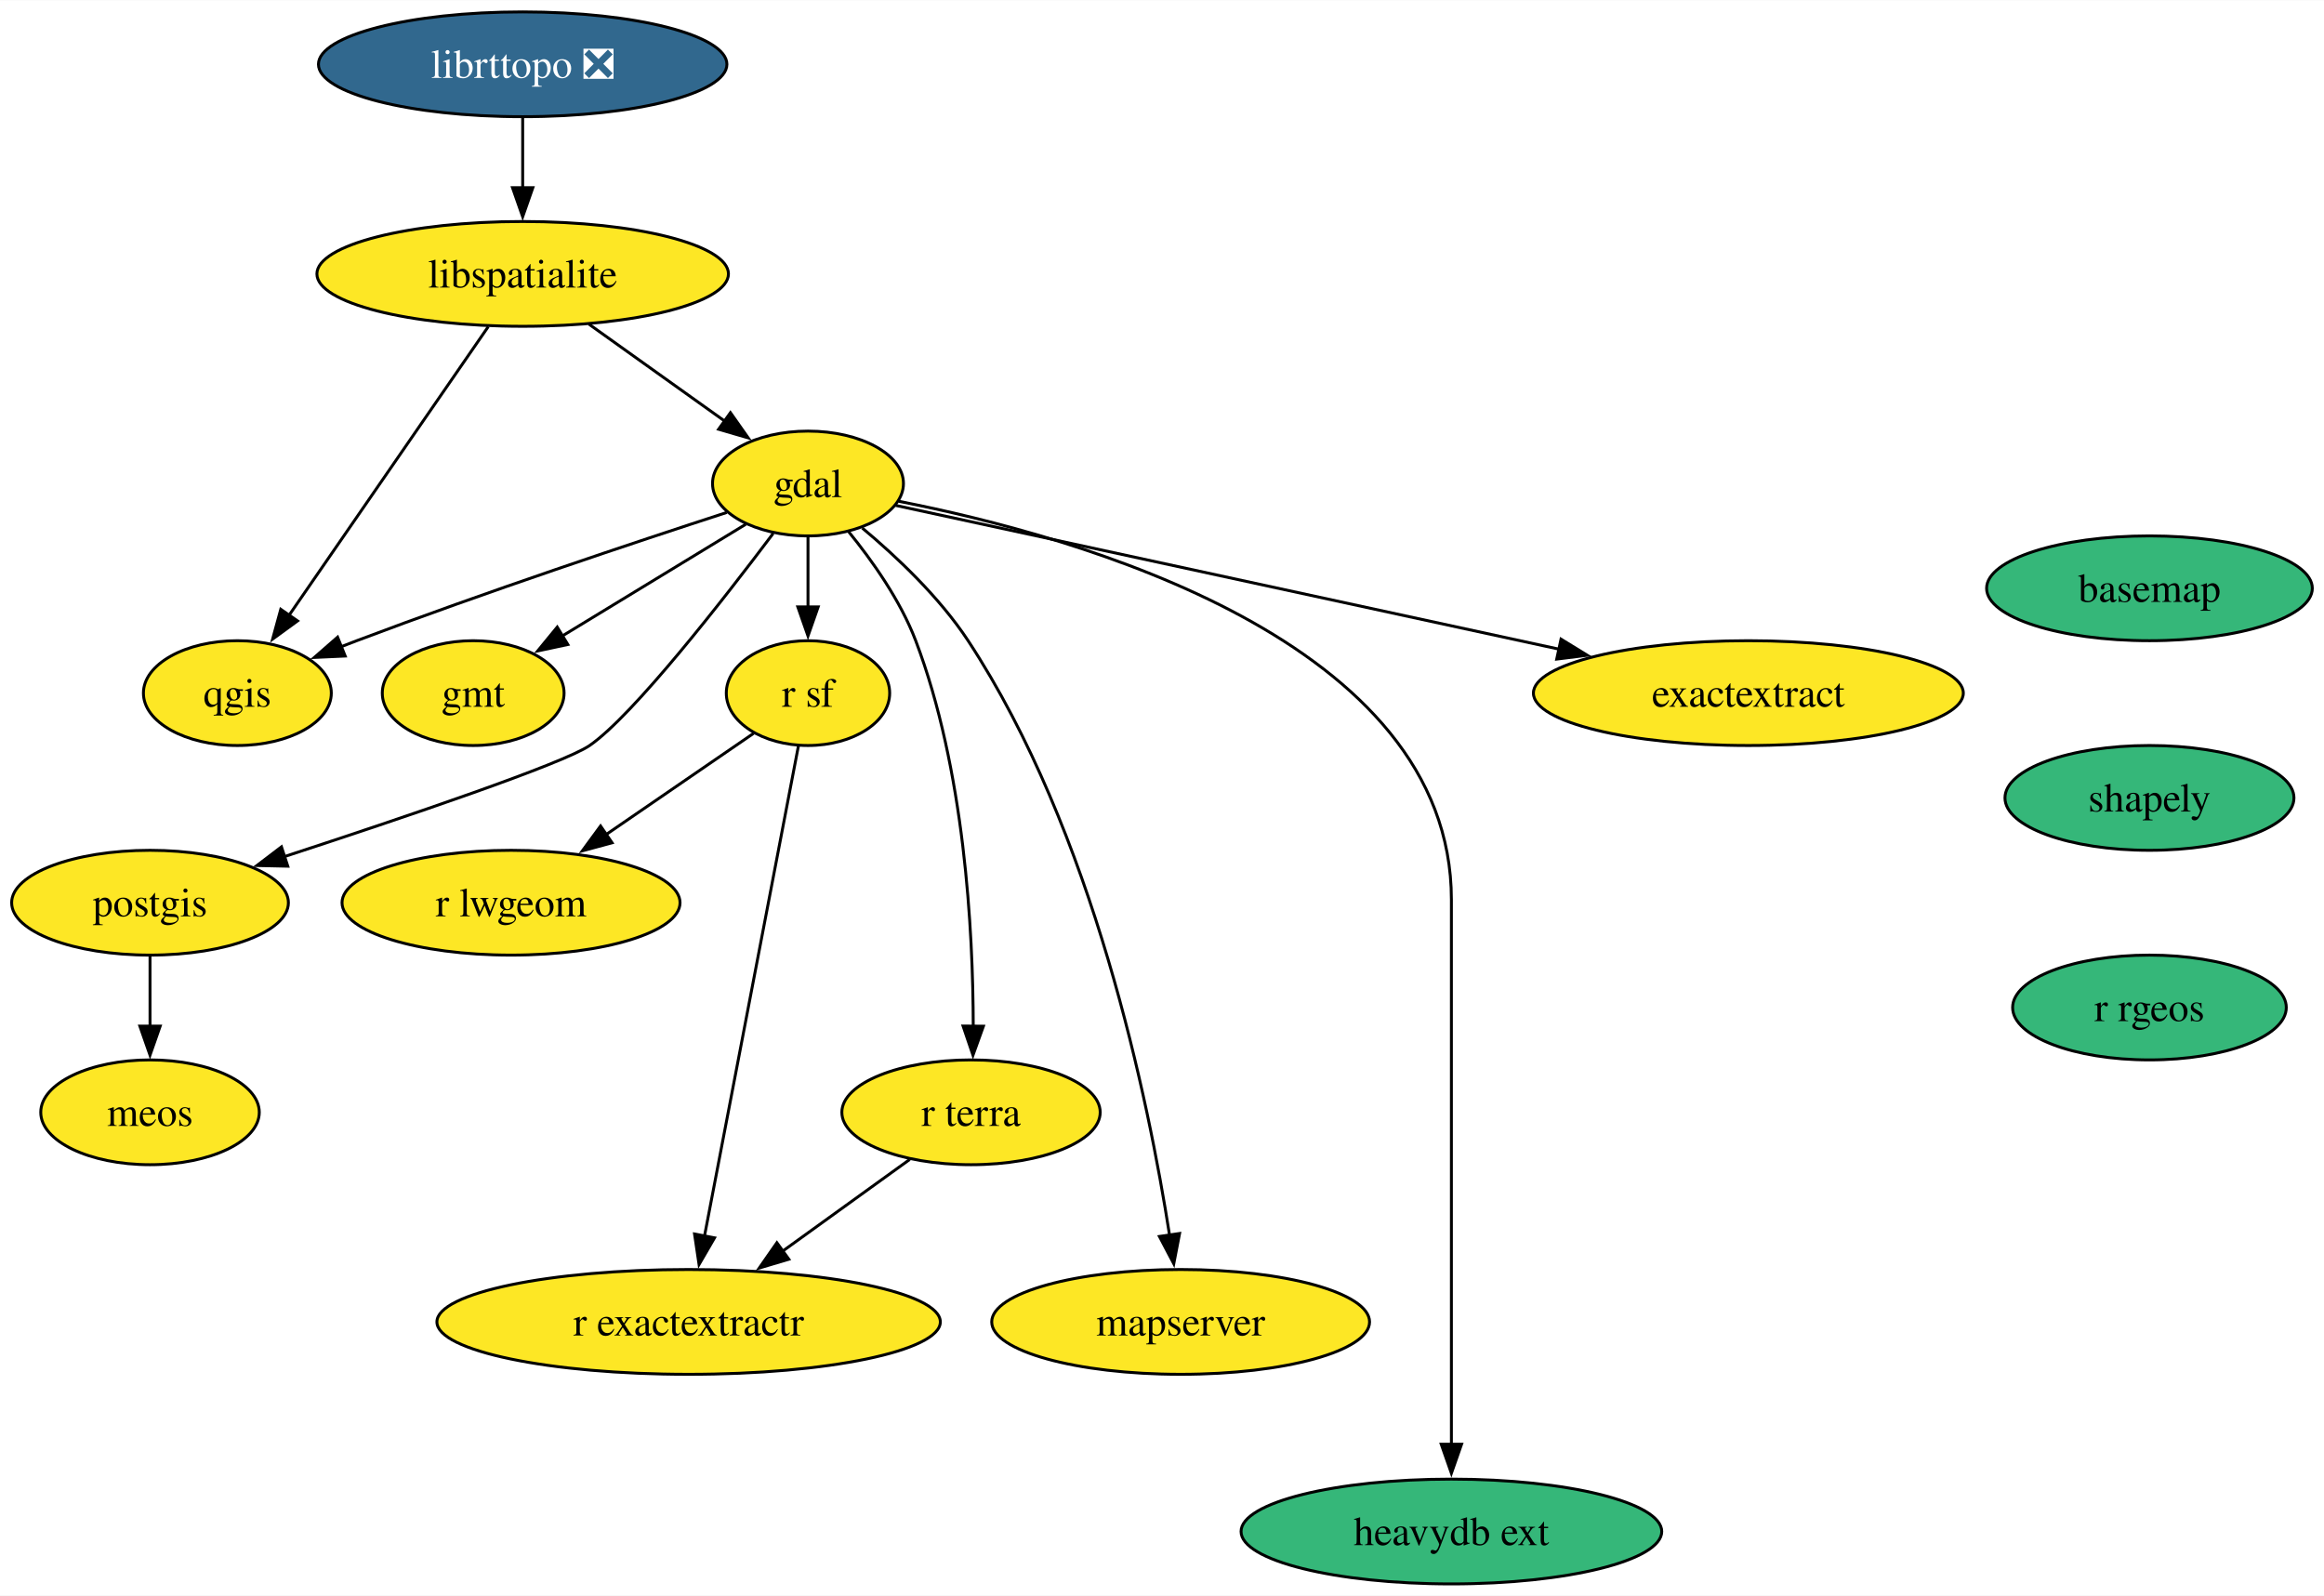
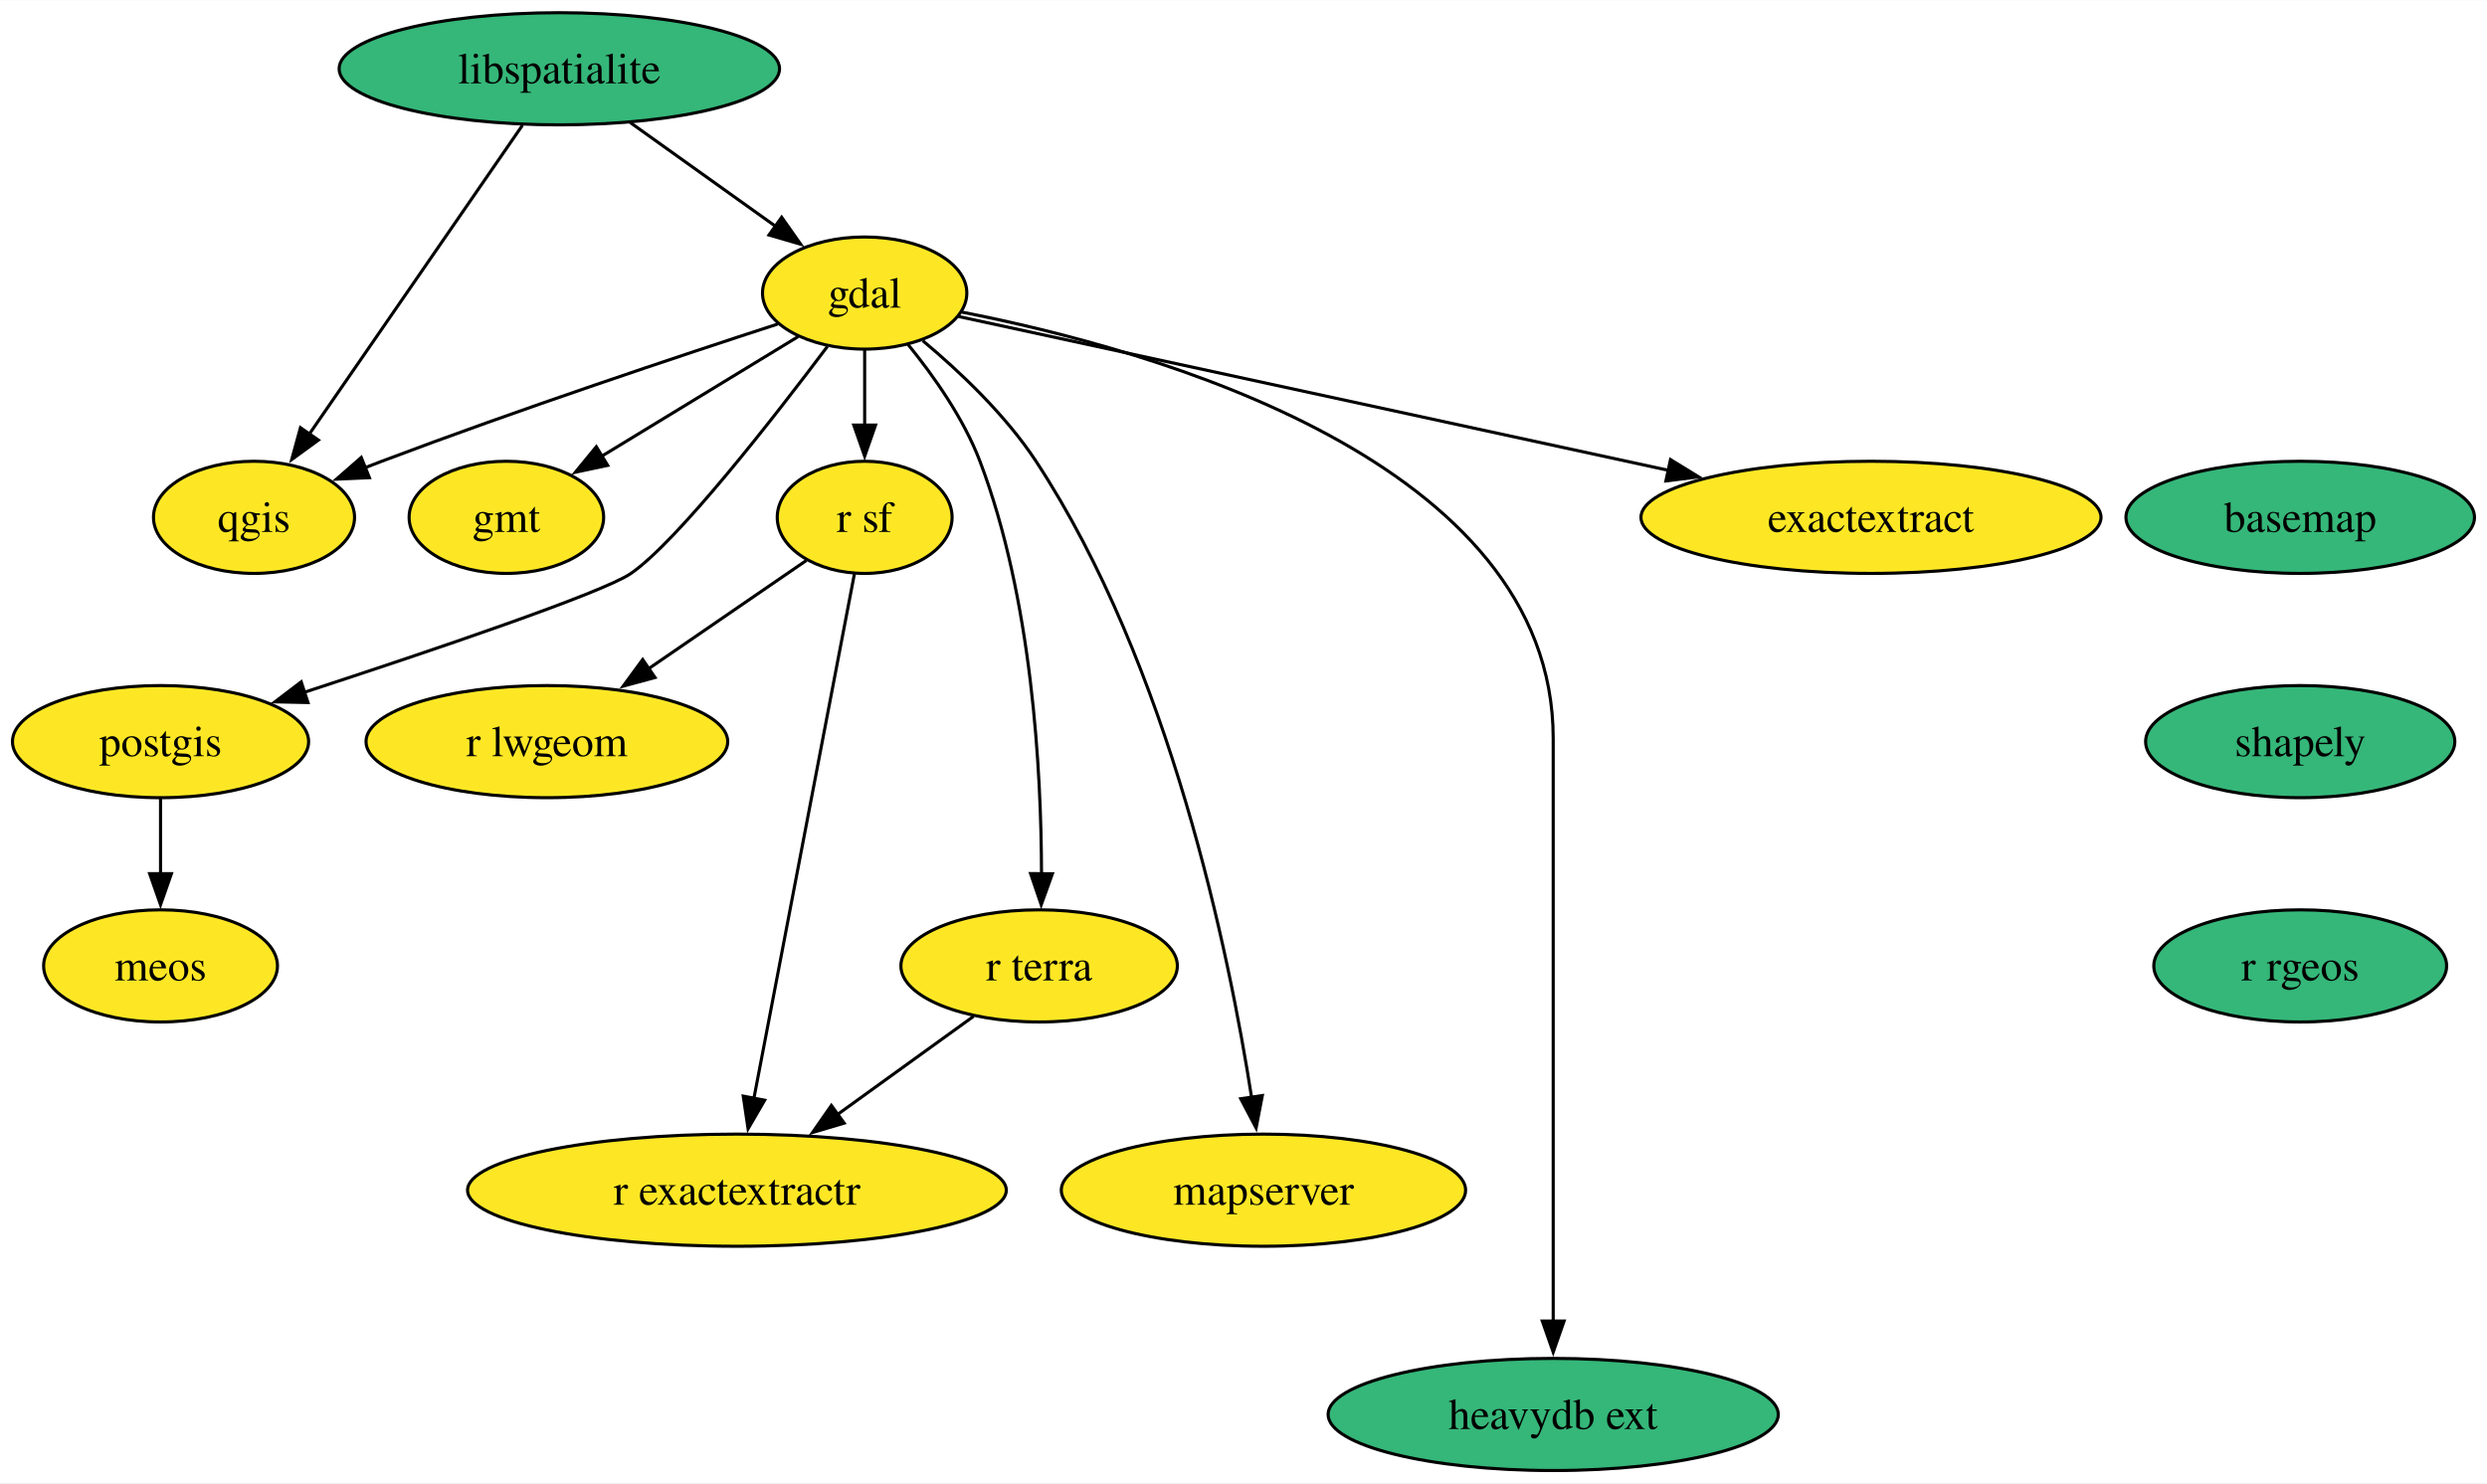
- <svg xmlns="http://www.w3.org/2000/svg" xmlns:xlink="http://www.w3.org/1999/xlink" width="798pt" height="548pt" viewBox="0.00 0.00 798.25 548.00">
-   <g id="graph0" class="graph" transform="scale(1 1) rotate(0) translate(4 544)">
-     <polygon fill="white" stroke="none" points="-4,4 -4,-544 794.25,-544 794.25,4 -4,4" />
+ <svg xmlns="http://www.w3.org/2000/svg" xmlns:xlink="http://www.w3.org/1999/xlink" width="798pt" height="476pt" viewBox="0.00 0.00 798.25 476.00">
+   <g id="graph0" class="graph" transform="scale(1 1) rotate(0) translate(4 472)">
+     <polygon fill="white" stroke="none" points="-4,4 -4,-472 794.25,-472 794.25,4 -4,4" />
    <g id="node1" class="node">
      <g id="a_node1">
        <a xlink:href="https://github.com/conda-forge/basemap-feedstock" xlink:title="basemap">
-           <ellipse fill="#35b779" stroke="black" cx="734.3" cy="-342" rx="55.94" ry="18" />
-           <text text-anchor="middle" x="734.3" y="-337.32" font-family="Times,serif" font-size="14.00">basemap</text>
+           <ellipse fill="#35b779" stroke="black" cx="734.3" cy="-306" rx="55.94" ry="18" />
+           <text text-anchor="middle" x="734.3" y="-301.32" font-family="Times,serif" font-size="14.00">basemap</text>
        </a>
      </g>
    </g>
    <g id="node2" class="node">
      <g id="a_node2">
        <a xlink:href="https://github.com/conda-forge/shapely-feedstock" xlink:title="shapely">
-           <ellipse fill="#35b779" stroke="black" cx="734.3" cy="-270" rx="49.63" ry="18" />
-           <text text-anchor="middle" x="734.3" y="-265.32" font-family="Times,serif" font-size="14.00">shapely</text>
+           <ellipse fill="#35b779" stroke="black" cx="734.3" cy="-234" rx="49.63" ry="18" />
+           <text text-anchor="middle" x="734.3" y="-229.32" font-family="Times,serif" font-size="14.00">shapely</text>
        </a>
      </g>
    </g>
    <g id="node16" class="node">
      <g id="a_node16">
        <a xlink:href="https://github.com/conda-forge/r-rgeos-feedstock" xlink:title="r rgeos">
-           <ellipse fill="#35b779" stroke="black" cx="734.3" cy="-198" rx="47" ry="18" />
-           <text text-anchor="middle" x="734.3" y="-193.32" font-family="Times,serif" font-size="14.00">r rgeos</text>
+           <ellipse fill="#35b779" stroke="black" cx="734.3" cy="-162" rx="47" ry="18" />
+           <text text-anchor="middle" x="734.3" y="-157.32" font-family="Times,serif" font-size="14.00">r rgeos</text>
        </a>
      </g>
    </g>
    <g id="node3" class="node">
      <g id="a_node3">
        <a xlink:href="https://github.com/conda-forge/gdal-feedstock" xlink:title="gdal">
          <ellipse fill="#fde725" stroke="black" cx="273.53" cy="-378" rx="32.79" ry="18" />
          <text text-anchor="middle" x="273.53" y="-373.32" font-family="Times,serif" font-size="14.00">gdal</text>
        </a>
      </g>
    </g>
    <g id="node4" class="node">
      <g id="a_node4">
        <a xlink:href="https://github.com/conda-forge/gmt-feedstock" xlink:title="gmt">
          <ellipse fill="#fde725" stroke="black" cx="158.53" cy="-306" rx="31.22" ry="18" />
          <text text-anchor="middle" x="158.53" y="-301.32" font-family="Times,serif" font-size="14.00">gmt</text>
        </a>
      </g>
    </g>
    <g id="edge2" class="edge">
      <path fill="none" stroke="black" d="M252.16,-364C234.46,-353.22 209.08,-337.77 189.21,-325.67" />
      <polygon fill="black" stroke="black" points="191.04,-322.69 180.68,-320.48 187.4,-328.67 191.04,-322.69" />
    </g>
    <g id="node5" class="node">
      <g id="a_node5">
        <a xlink:href="https://github.com/conda-forge/postgis-feedstock" xlink:title="postgis">
          <ellipse fill="#fde725" stroke="black" cx="47.53" cy="-234" rx="47.53" ry="18" />
          <text text-anchor="middle" x="47.53" y="-229.32" font-family="Times,serif" font-size="14.00">postgis</text>
        </a>
      </g>
    </g>
    <g id="edge3" class="edge">
      <path fill="none" stroke="black" d="M261.58,-360.86C244.49,-338.13 213.49,-298.33 198.53,-288 189.54,-281.8 134.72,-263.25 93.7,-249.84" />
      <polygon fill="black" stroke="black" points="94.85,-246.54 84.25,-246.77 92.68,-253.19 94.85,-246.54" />
    </g>
    <g id="node6" class="node">
      <g id="a_node6">
        <a xlink:href="https://github.com/conda-forge/qgis-feedstock" xlink:title="qgis">
          <ellipse fill="#fde725" stroke="black" cx="77.53" cy="-306" rx="32.27" ry="18" />
          <text text-anchor="middle" x="77.53" y="-301.32" font-family="Times,serif" font-size="14.00">qgis</text>
        </a>
      </g>
    </g>
    <g id="edge4" class="edge">
      <path fill="none" stroke="black" d="M245.62,-368.05C214.44,-357.91 162.55,-340.64 118.53,-324 116.74,-323.33 114.92,-322.62 113.08,-321.9" />
      <polygon fill="black" stroke="black" points="114.57,-318.73 103.98,-318.25 111.96,-325.22 114.57,-318.73" />
    </g>
    <g id="node7" class="node">
      <g id="a_node7">
        <a xlink:href="https://github.com/conda-forge/r-sf-feedstock" xlink:title="r sf">
          <ellipse fill="#fde725" stroke="black" cx="273.53" cy="-306" rx="28.06" ry="18" />
          <text text-anchor="middle" x="273.53" y="-301.32" font-family="Times,serif" font-size="14.00">r sf</text>
        </a>
      </g>
    </g>
    <g id="edge5" class="edge">
      <path fill="none" stroke="black" d="M273.53,-359.7C273.53,-352.41 273.53,-343.73 273.53,-335.54" />
      <polygon fill="black" stroke="black" points="277.03,-335.62 273.53,-325.62 270.03,-335.62 277.03,-335.62" />
    </g>
    <g id="node8" class="node">
      <g id="a_node8">
        <a xlink:href="https://github.com/conda-forge/r-terra-feedstock" xlink:title="r terra">
          <ellipse fill="#fde725" stroke="black" cx="329.53" cy="-162" rx="44.37" ry="18" />
          <text text-anchor="middle" x="329.53" y="-157.32" font-family="Times,serif" font-size="14.00">r terra</text>
        </a>
      </g>
    </g>
    <g id="edge6" class="edge">
      <path fill="none" stroke="black" d="M287.45,-361.49C295.59,-351.5 305.26,-337.85 310.53,-324 327.29,-279.91 330.25,-224.55 330.29,-191.57" />
      <polygon fill="black" stroke="black" points="333.79,-191.58 330.2,-181.61 326.79,-191.64 333.79,-191.58" />
    </g>
    <g id="node9" class="node">
      <g id="a_node9">
        <a xlink:href="https://github.com/conda-forge/mapserver-feedstock" xlink:title="mapserver">
          <ellipse fill="#fde725" stroke="black" cx="401.53" cy="-90" rx="64.89" ry="18" />
          <text text-anchor="middle" x="401.53" y="-85.33" font-family="Times,serif" font-size="14.00">mapserver</text>
        </a>
      </g>
    </g>
    <g id="edge7" class="edge">
      <path fill="none" stroke="black" d="M292.18,-362.7C303.94,-352.88 318.69,-338.96 328.53,-324 371.58,-258.47 390.53,-166 397.73,-119.72" />
      <polygon fill="black" stroke="black" points="401.17,-120.38 399.17,-109.98 394.24,-119.36 401.17,-120.38" />
    </g>
    <g id="node10" class="node">
      <g id="a_node10">
        <a xlink:href="https://github.com/conda-forge/heavydb-ext-feedstock" xlink:title="heavydb ext">
          <ellipse fill="#35b779" stroke="black" cx="494.53" cy="-18" rx="72.25" ry="18" />
          <text text-anchor="middle" x="494.53" y="-13.32" font-family="Times,serif" font-size="14.00">heavydb ext</text>
        </a>
      </g>
    </g>
    <g id="edge8" class="edge">
      <path fill="none" stroke="black" d="M304.72,-371.89C365.64,-359.96 494.53,-324.16 494.53,-235 494.53,-235 494.53,-235 494.53,-161 494.53,-121.74 494.53,-76.38 494.53,-47.69" />
      <polygon fill="black" stroke="black" points="498.03,-48 494.53,-38 491.03,-48 498.03,-48" />
    </g>
    <g id="node11" class="node">
      <g id="a_node11">
        <a xlink:href="https://github.com/conda-forge/exactextract-feedstock" xlink:title="exactextract">
          <ellipse fill="#fde725" stroke="black" cx="596.53" cy="-306" rx="73.83" ry="18" />
          <text text-anchor="middle" x="596.53" y="-301.32" font-family="Times,serif" font-size="14.00">exactextract</text>
        </a>
      </g>
    </g>
    <g id="edge9" class="edge">
      <path fill="none" stroke="black" d="M303.62,-370.48C355.32,-359.27 462.12,-336.13 531.47,-321.1" />
      <polygon fill="black" stroke="black" points="532.18,-324.53 541.21,-318.99 530.7,-317.68 532.18,-324.53" />
    </g>
    <g id="node12" class="node">
      <g id="a_node12">
        <a xlink:href="https://github.com/conda-forge/meos-feedstock" xlink:title="meos">
          <ellipse fill="#fde725" stroke="black" cx="47.53" cy="-162" rx="37.53" ry="18" />
          <text text-anchor="middle" x="47.53" y="-157.32" font-family="Times,serif" font-size="14.00">meos</text>
        </a>
      </g>
    </g>
    <g id="edge10" class="edge">
      <path fill="none" stroke="black" d="M47.53,-215.7C47.53,-208.41 47.53,-199.73 47.53,-191.54" />
      <polygon fill="black" stroke="black" points="51.03,-191.62 47.53,-181.62 44.03,-191.62 51.03,-191.62" />
    </g>
    <g id="node13" class="node">
      <g id="a_node13">
        <a xlink:href="https://github.com/conda-forge/r-lwgeom-feedstock" xlink:title="r lwgeom">
          <ellipse fill="#fde725" stroke="black" cx="171.53" cy="-234" rx="58.05" ry="18" />
          <text text-anchor="middle" x="171.53" y="-229.32" font-family="Times,serif" font-size="14.00">r lwgeom</text>
        </a>
      </g>
    </g>
    <g id="edge11" class="edge">
      <path fill="none" stroke="black" d="M254.82,-292.16C240.68,-282.46 220.93,-268.9 204.2,-257.42" />
      <polygon fill="black" stroke="black" points="206.24,-254.58 196.02,-251.81 202.28,-260.35 206.24,-254.58" />
    </g>
    <g id="node14" class="node">
      <g id="a_node14">
        <a xlink:href="https://github.com/conda-forge/r-exactextractr-feedstock" xlink:title="r exactextractr">
          <ellipse fill="#fde725" stroke="black" cx="232.53" cy="-90" rx="86.46" ry="18" />
          <text text-anchor="middle" x="232.53" y="-85.33" font-family="Times,serif" font-size="14.00">r exactextractr</text>
        </a>
      </g>
    </g>
    <g id="edge12" class="edge">
      <path fill="none" stroke="black" d="M270.24,-287.85C263.21,-251.14 246.64,-164.66 237.99,-119.53" />
      <polygon fill="black" stroke="black" points="241.43,-118.88 236.11,-109.72 234.56,-120.2 241.43,-118.88" />
    </g>
    <g id="edge13" class="edge">
      <path fill="none" stroke="black" d="M308.48,-145.81C295.68,-136.58 279.08,-124.6 264.66,-114.19" />
      <polygon fill="black" stroke="black" points="266.95,-111.53 256.79,-108.51 262.85,-117.2 266.95,-111.53" />
    </g>
    <g id="node15" class="node">
      <g id="a_node15">
        <a xlink:href="https://github.com/conda-forge/libspatialite-feedstock" xlink:title="libspatialite">
-           <ellipse fill="#fde725" stroke="black" cx="175.53" cy="-450" rx="70.68" ry="18" />
+           <ellipse fill="#35b779" stroke="black" cx="175.53" cy="-450" rx="70.68" ry="18" />
          <text text-anchor="middle" x="175.53" y="-445.32" font-family="Times,serif" font-size="14.00">libspatialite</text>
        </a>
      </g>
    </g>
    <g id="edge14" class="edge">
      <path fill="none" stroke="black" d="M198.25,-432.76C212.17,-422.83 230.1,-410.02 244.97,-399.4" />
      <polygon fill="black" stroke="black" points="246.89,-402.33 252.99,-393.67 242.82,-396.63 246.89,-402.33" />
    </g>
    <g id="edge15" class="edge">
      <path fill="none" stroke="black" d="M163.7,-431.87C146.67,-407.19 115.1,-361.45 95.27,-332.71" />
      <polygon fill="black" stroke="black" points="98.2,-330.8 89.64,-324.56 92.44,-334.78 98.2,-330.8" />
    </g>
-     <g id="node17" class="node">
-       <g id="a_node17">
-         <a xlink:href="https://github.com/conda-forge/librttopo-feedstock/pull/20" xlink:title="librttopo ❎">
-           <ellipse fill="#31688e" stroke="black" cx="175.53" cy="-522" rx="70.15" ry="18" />
-           <text text-anchor="middle" x="175.53" y="-517.33" font-family="Times,serif" font-size="14.00" fill="white">librttopo ❎</text>
-         </a>
-       </g>
-     </g>
-     <g id="edge17" class="edge">
-       <path fill="none" stroke="black" d="M175.53,-503.7C175.53,-496.41 175.53,-487.73 175.53,-479.54" />
-       <polygon fill="black" stroke="black" points="179.03,-479.62 175.53,-469.62 172.03,-479.62 179.03,-479.62" />
-     </g>
  </g>
</svg>
